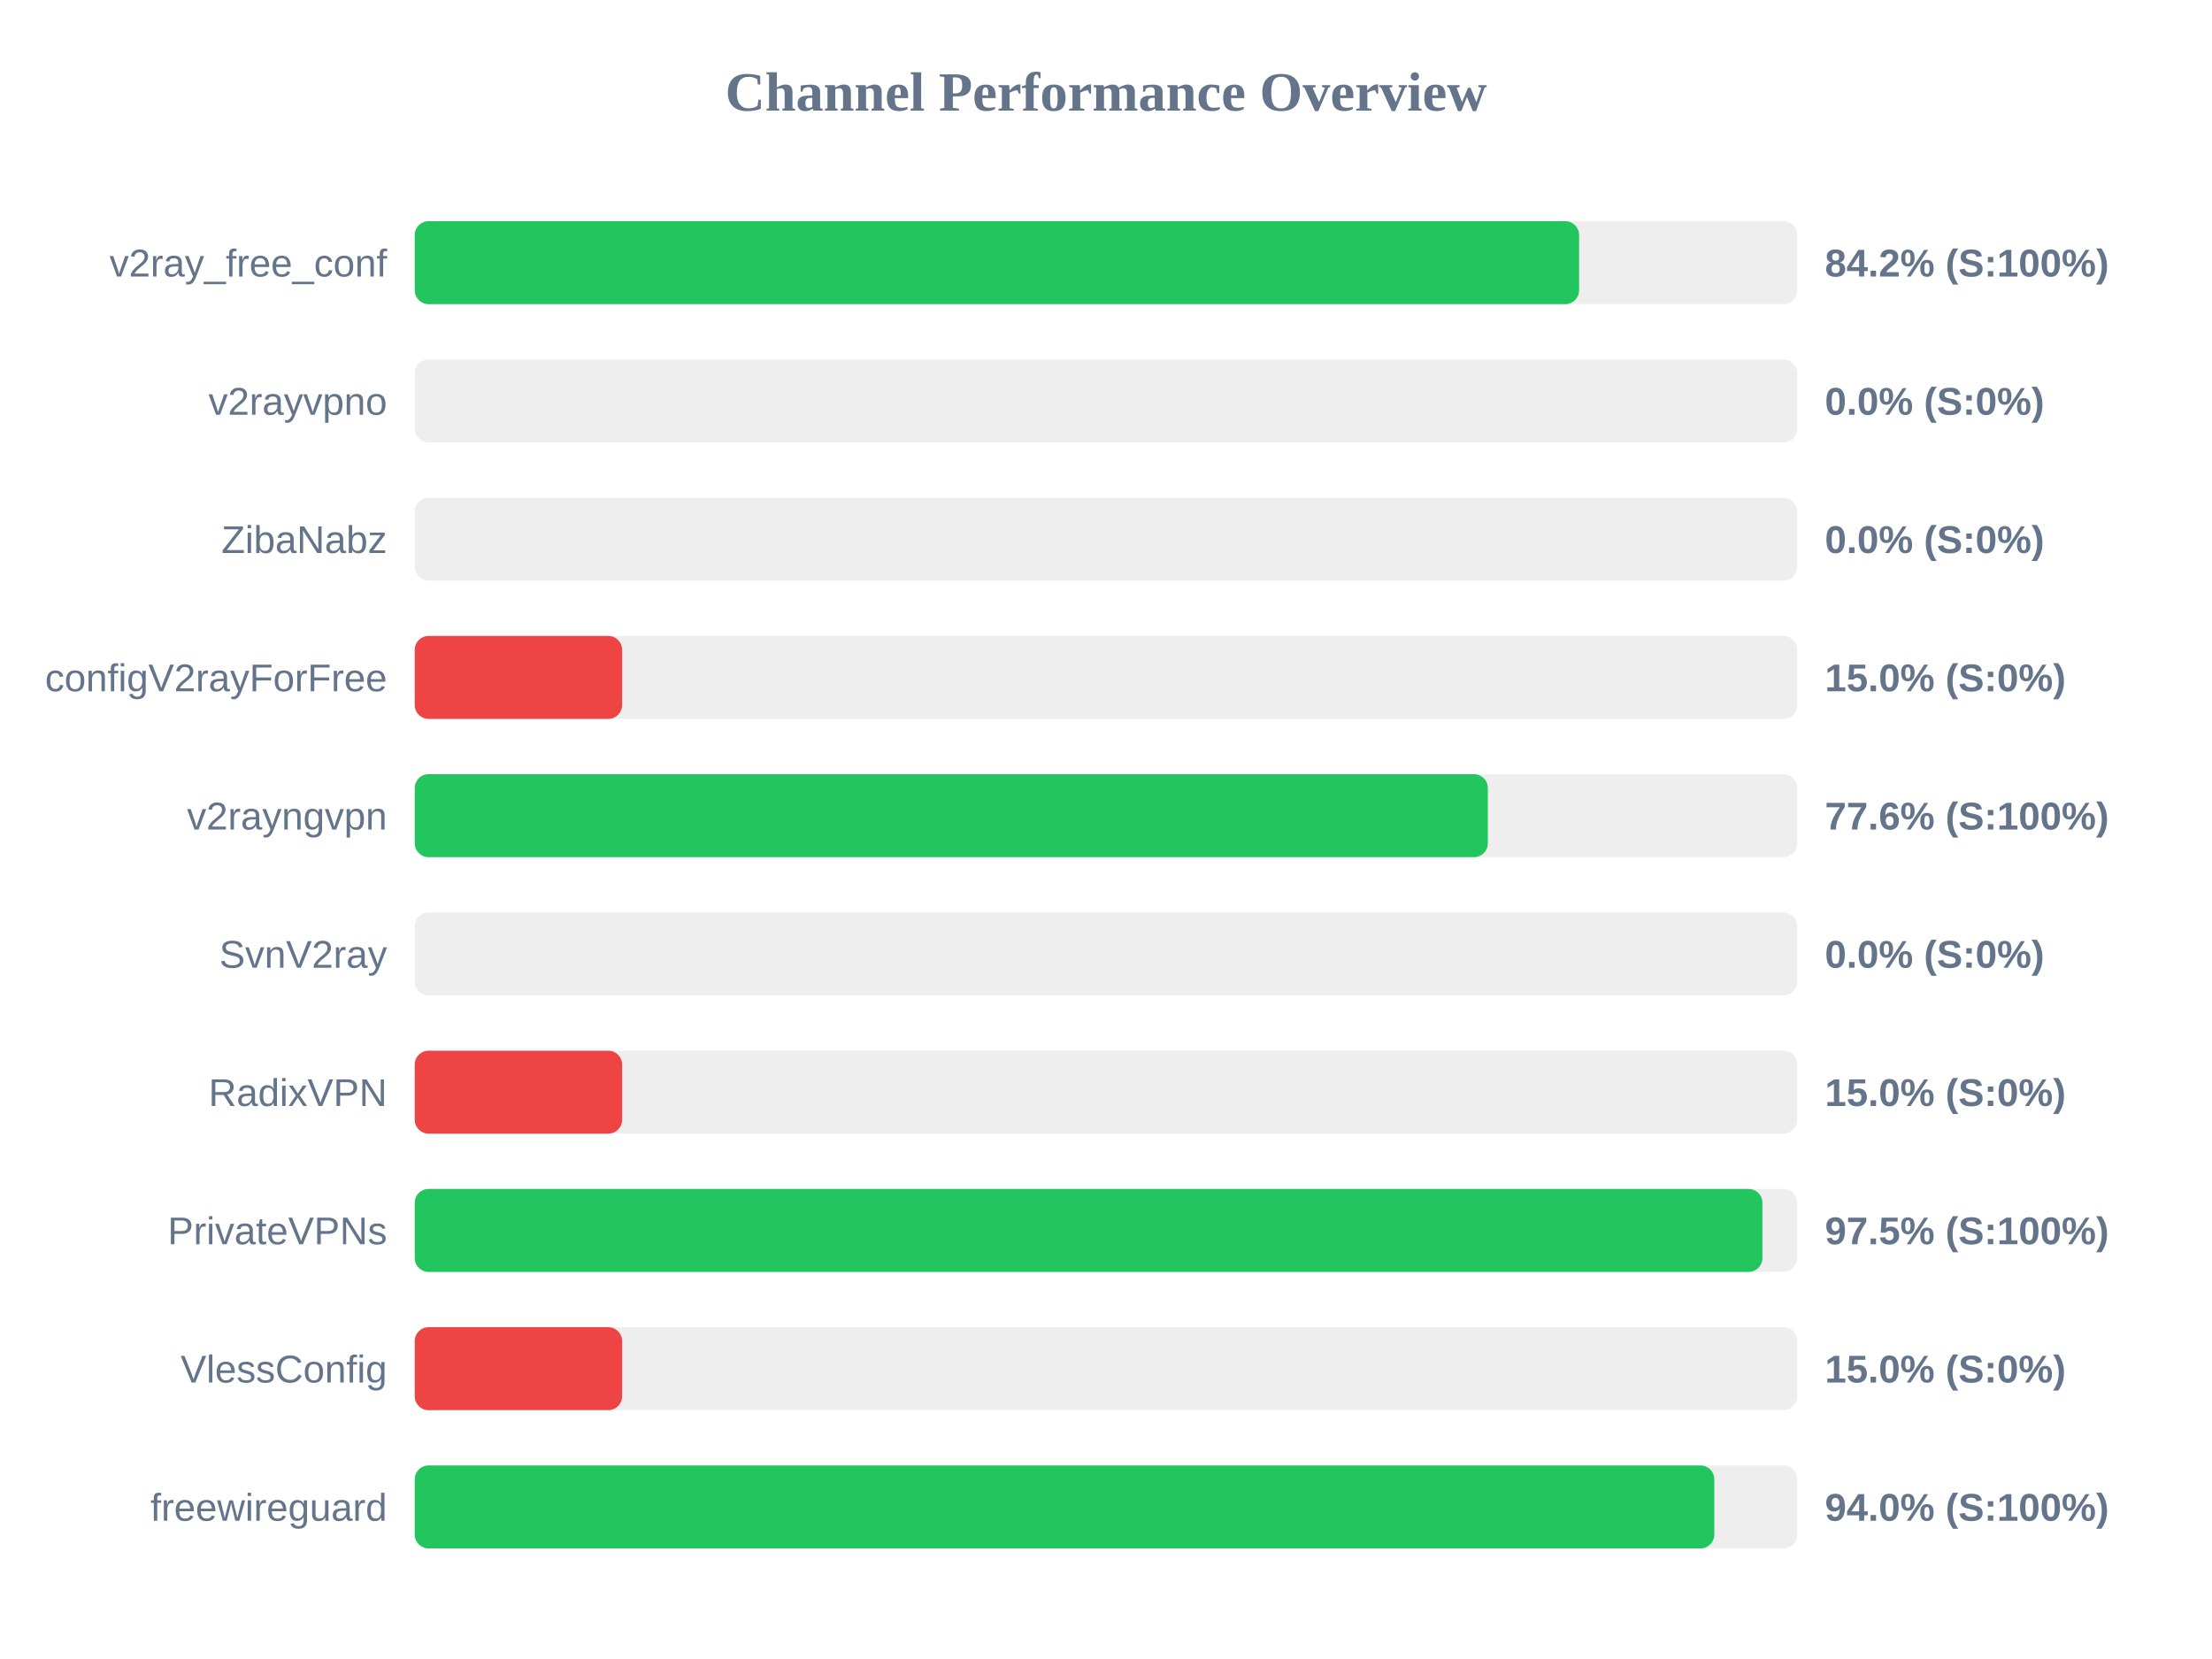
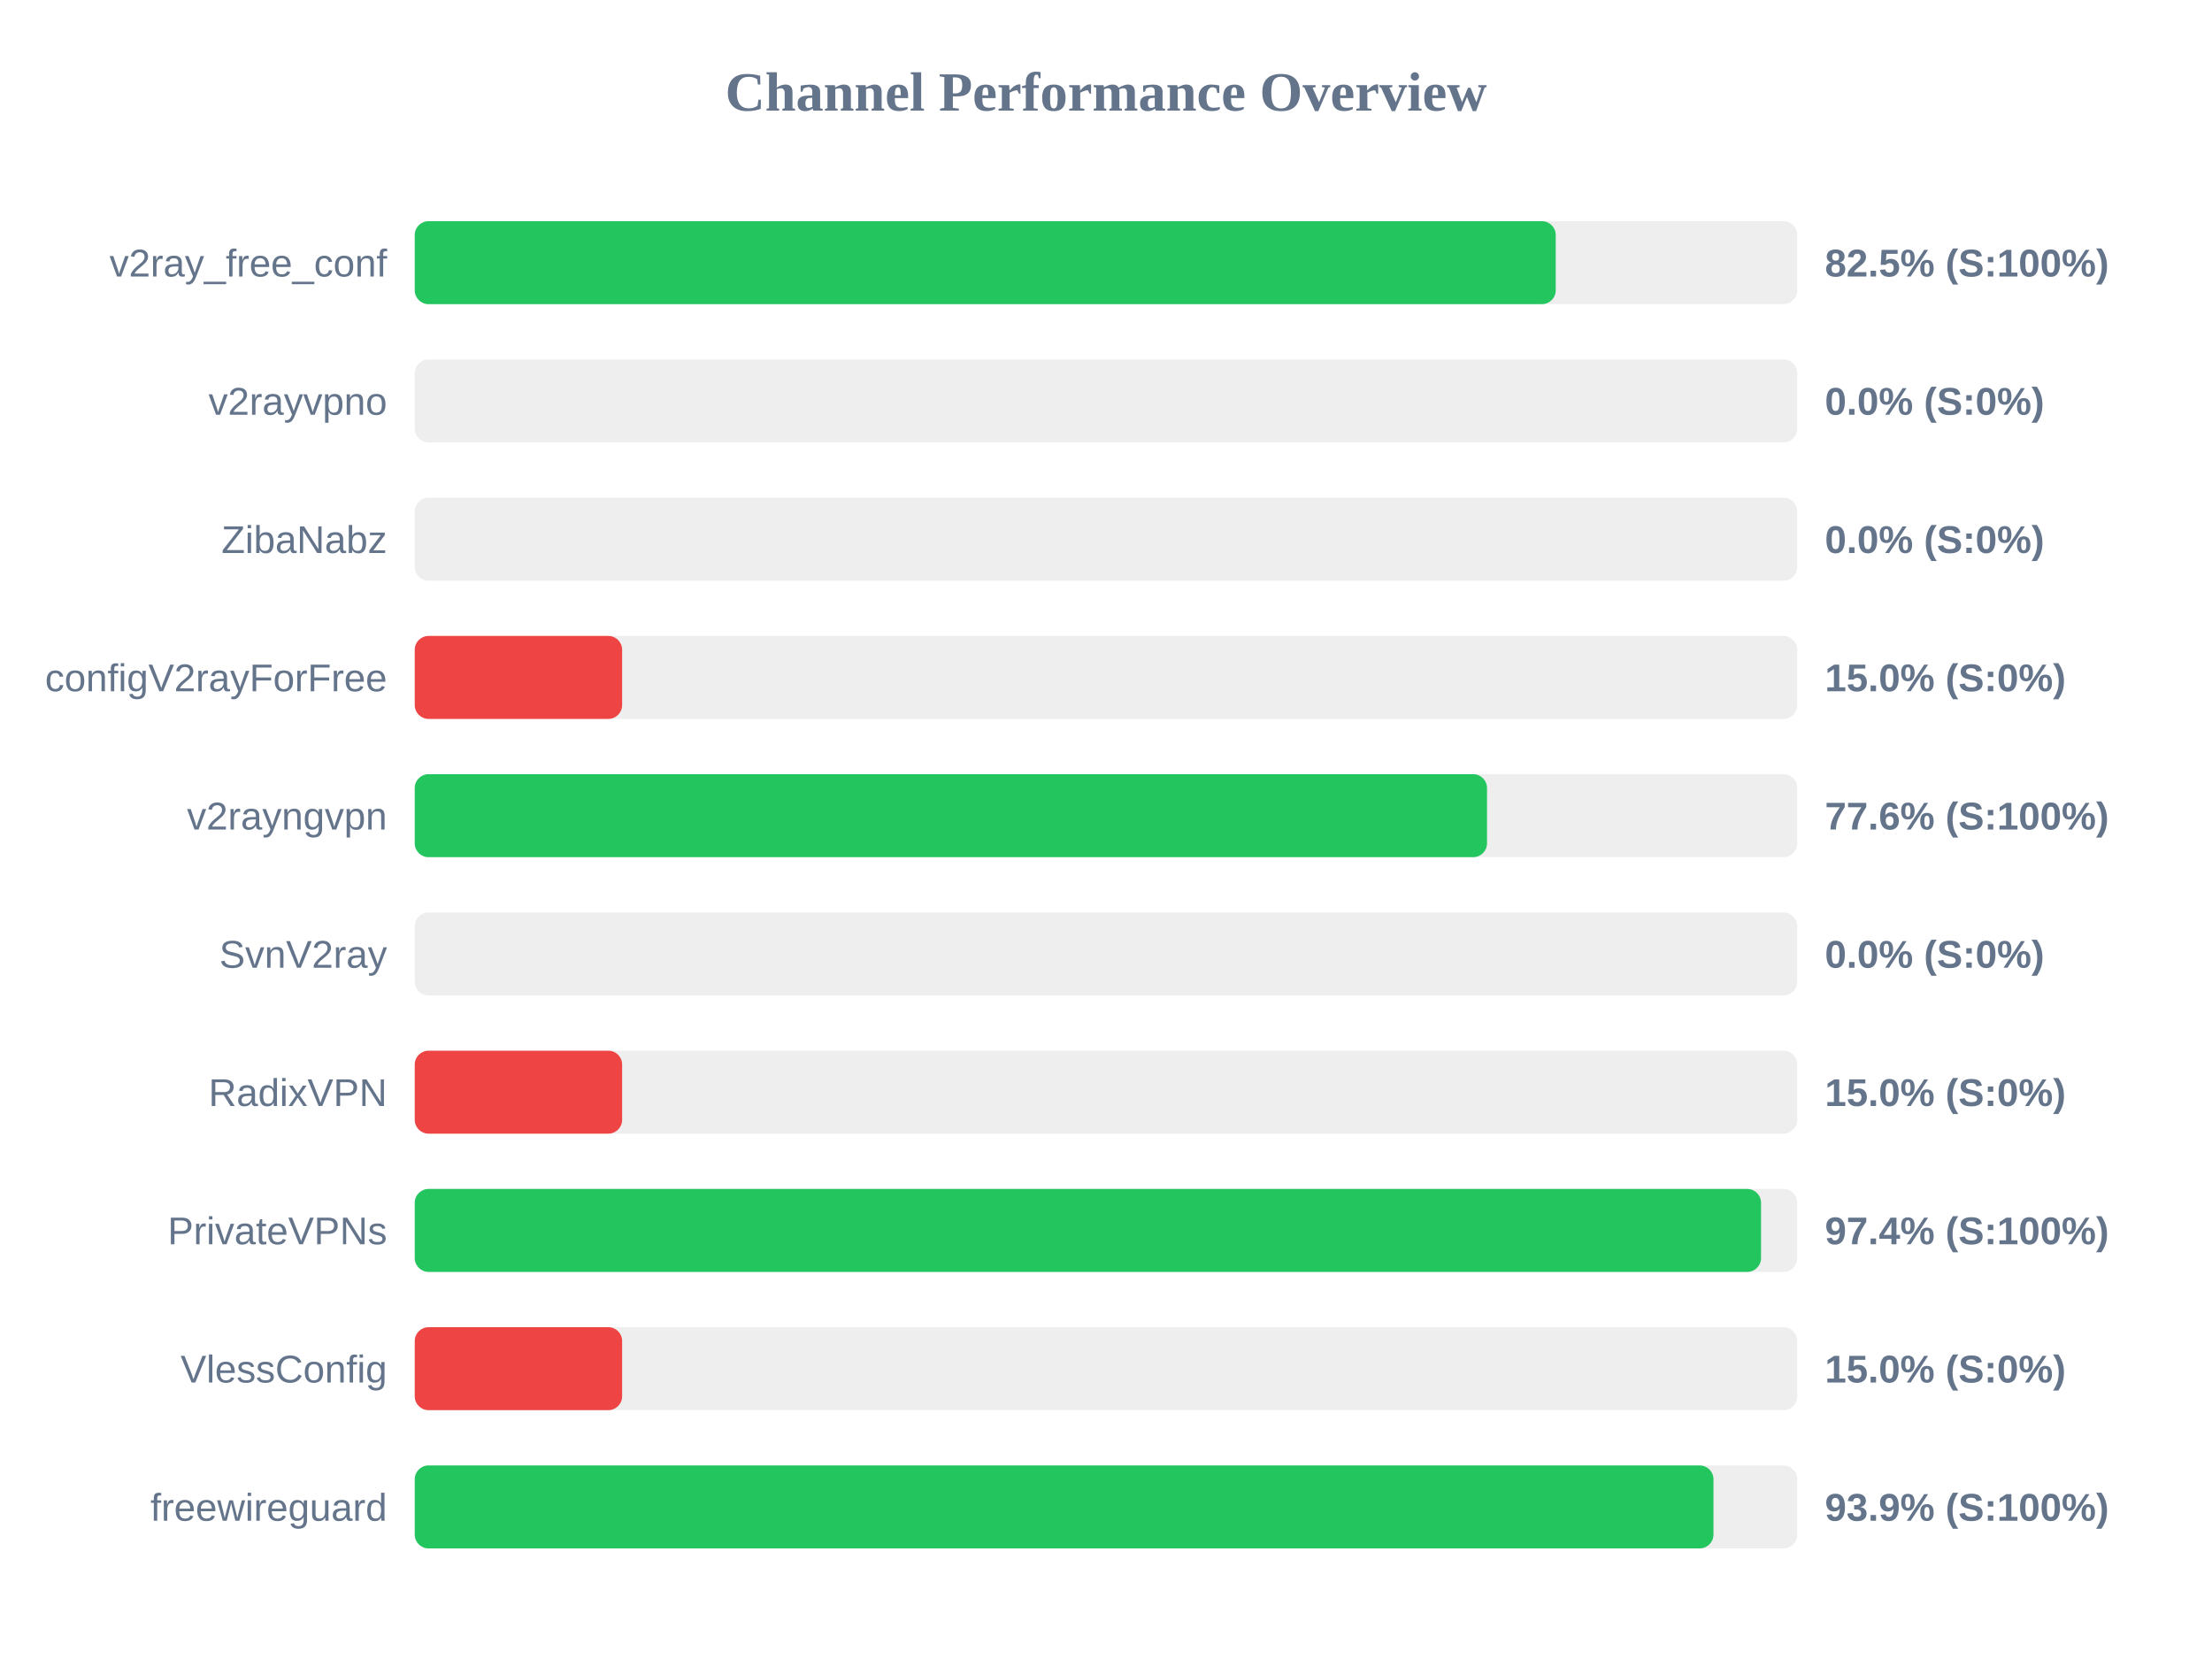
<svg xmlns="http://www.w3.org/2000/svg" width="800" height="600" version="1.1">
  <style>
        .row { font: 14px Arial; fill: #64748b; }
        .score { font: bold 14px Arial; fill: #64748b; }
    </style>
  <text x="400" y="40" text-anchor="middle" font-size="20px" font-weight="bold" fill="#64748b">Channel Performance Overview</text>
  <rect x="150" y="80" width="500" height="30" fill="#eee" rx="5" />
-   <rect x="150" y="80" width="421.1" height="30" fill="#22c55e" rx="5" />
+   <rect x="150" y="80" width="412.65" height="30" fill="#22c55e" rx="5" />
  <text x="140" y="100" text-anchor="end" class="row">v2ray_free_conf</text>
-   <text x="660" y="100" text-anchor="start" class="score">84.2% (S:100%)</text>
+   <text x="660" y="100" text-anchor="start" class="score">82.5% (S:100%)</text>
  <rect x="150" y="130" width="500" height="30" fill="#eee" rx="5" />
  <rect x="150" y="130" width="0.0" height="30" fill="#ef4444" rx="5" />
  <text x="140" y="150" text-anchor="end" class="row">v2rayvpno</text>
  <text x="660" y="150" text-anchor="start" class="score">0.0% (S:0%)</text>
  <rect x="150" y="180" width="500" height="30" fill="#eee" rx="5" />
  <rect x="150" y="180" width="0.0" height="30" fill="#ef4444" rx="5" />
  <text x="140" y="200" text-anchor="end" class="row">ZibaNabz</text>
  <text x="660" y="200" text-anchor="start" class="score">0.0% (S:0%)</text>
  <rect x="150" y="230" width="500" height="30" fill="#eee" rx="5" />
  <rect x="150" y="230" width="75.0" height="30" fill="#ef4444" rx="5" />
  <text x="140" y="250" text-anchor="end" class="row">configV2rayForFree</text>
  <text x="660" y="250" text-anchor="start" class="score">15.0% (S:0%)</text>
  <rect x="150" y="280" width="500" height="30" fill="#eee" rx="5" />
-   <rect x="150" y="280" width="388.1" height="30" fill="#22c55e" rx="5" />
+   <rect x="150" y="280" width="387.8" height="30" fill="#22c55e" rx="5" />
  <text x="140" y="300" text-anchor="end" class="row">v2rayngvpn</text>
  <text x="660" y="300" text-anchor="start" class="score">77.6% (S:100%)</text>
  <rect x="150" y="330" width="500" height="30" fill="#eee" rx="5" />
  <rect x="150" y="330" width="0.0" height="30" fill="#ef4444" rx="5" />
  <text x="140" y="350" text-anchor="end" class="row">SvnV2ray</text>
  <text x="660" y="350" text-anchor="start" class="score">0.0% (S:0%)</text>
  <rect x="150" y="380" width="500" height="30" fill="#eee" rx="5" />
  <rect x="150" y="380" width="75.0" height="30" fill="#ef4444" rx="5" />
  <text x="140" y="400" text-anchor="end" class="row">RadixVPN</text>
  <text x="660" y="400" text-anchor="start" class="score">15.0% (S:0%)</text>
  <rect x="150" y="430" width="500" height="30" fill="#eee" rx="5" />
-   <rect x="150" y="430" width="487.4" height="30" fill="#22c55e" rx="5" />
+   <rect x="150" y="430" width="486.9" height="30" fill="#22c55e" rx="5" />
  <text x="140" y="450" text-anchor="end" class="row">PrivateVPNs</text>
-   <text x="660" y="450" text-anchor="start" class="score">97.5% (S:100%)</text>
+   <text x="660" y="450" text-anchor="start" class="score">97.4% (S:100%)</text>
  <rect x="150" y="480" width="500" height="30" fill="#eee" rx="5" />
  <rect x="150" y="480" width="75.0" height="30" fill="#ef4444" rx="5" />
  <text x="140" y="500" text-anchor="end" class="row">VlessConfig</text>
  <text x="660" y="500" text-anchor="start" class="score">15.0% (S:0%)</text>
  <rect x="150" y="530" width="500" height="30" fill="#eee" rx="5" />
-   <rect x="150" y="530" width="470.0" height="30" fill="#22c55e" rx="5" />
+   <rect x="150" y="530" width="469.7" height="30" fill="#22c55e" rx="5" />
  <text x="140" y="550" text-anchor="end" class="row">freewireguard</text>
-   <text x="660" y="550" text-anchor="start" class="score">94.0% (S:100%)</text>
+   <text x="660" y="550" text-anchor="start" class="score">93.9% (S:100%)</text>
</svg>
